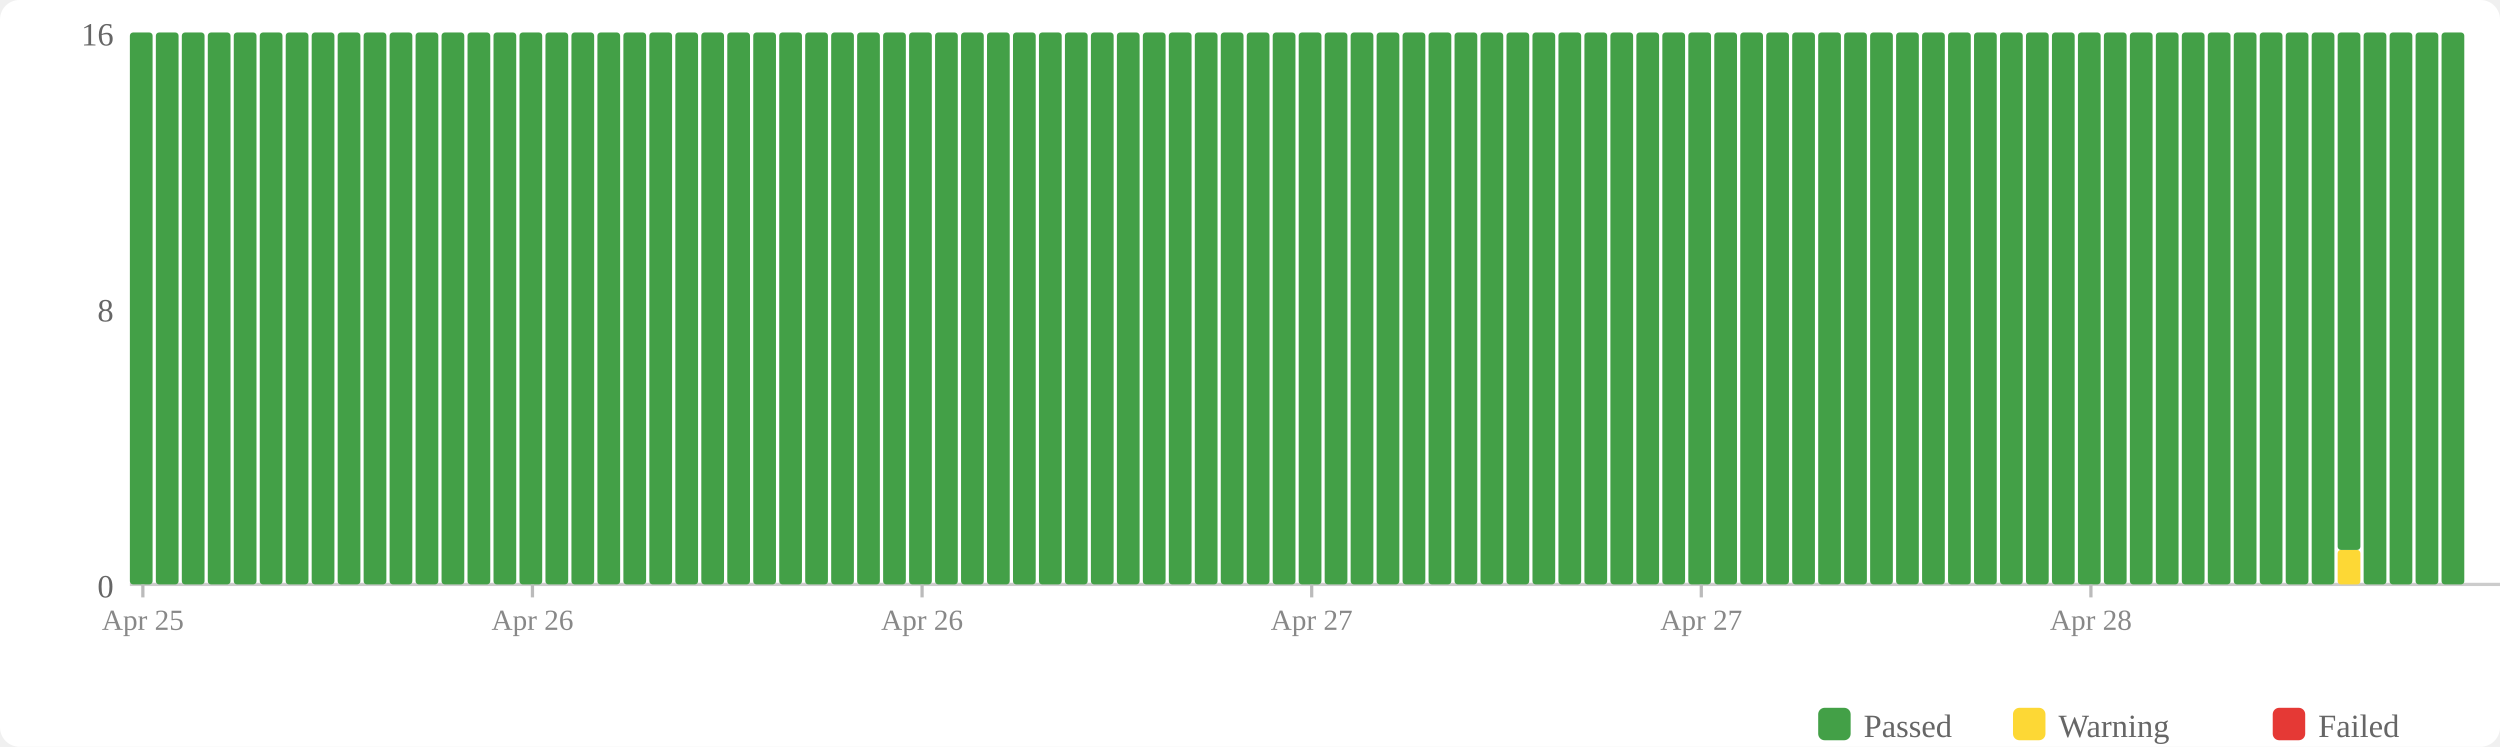
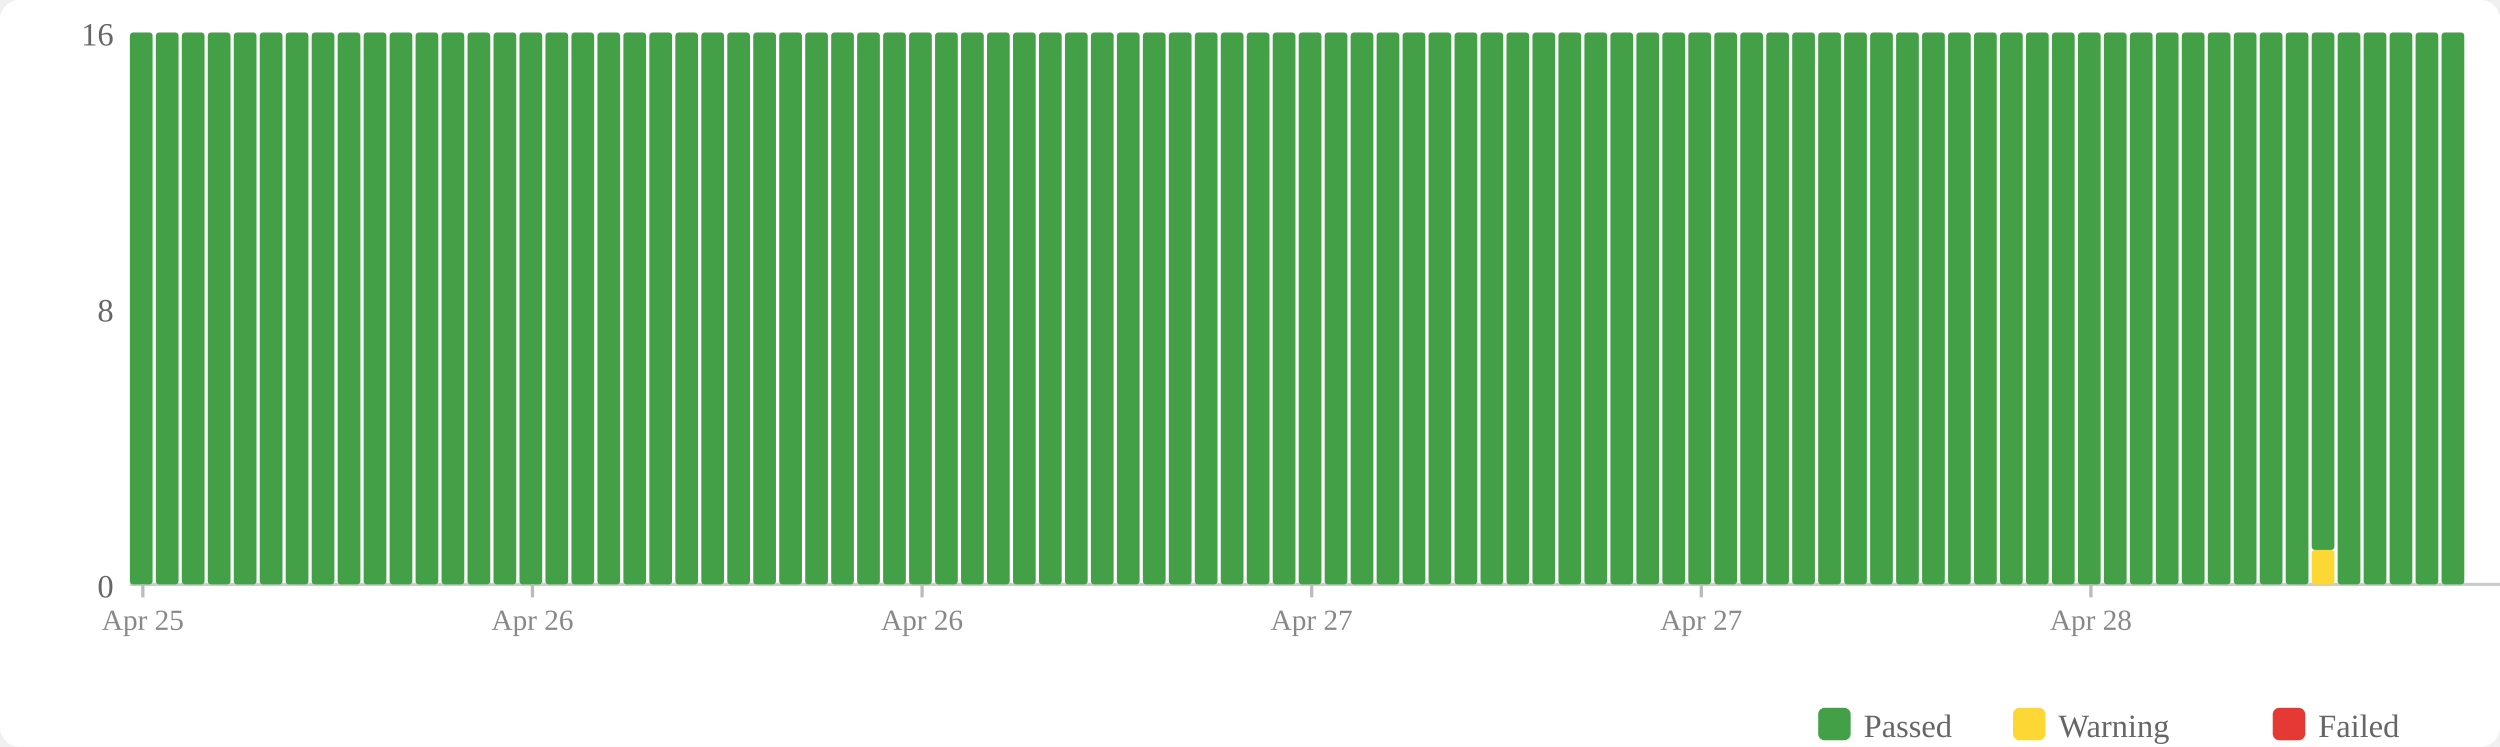
<svg xmlns="http://www.w3.org/2000/svg" width="770" height="230" viewBox="0 0 770 230">
  <rect width="770" height="230" fill="#fff" rx="6" />
  <rect x="560" y="218" width="10" height="10" fill="#43a047" rx="2" />
  <text x="574" y="227" font-size="10" fill="#666">Passed</text>
  <rect x="620" y="218" width="10" height="10" fill="#fdd835" rx="2" />
  <text x="634" y="227" font-size="10" fill="#666">Warning</text>
  <rect x="700" y="218" width="10" height="10" fill="#e53935" rx="2" />
  <text x="714" y="227" font-size="10" fill="#666">Failed</text>
  <text x="35" y="184" text-anchor="end" font-size="10" fill="#666">0</text>
  <text x="35" y="99" text-anchor="end" font-size="10" fill="#666">8</text>
  <text x="35" y="14" text-anchor="end" font-size="10" fill="#666">16</text>
  <line x1="40" y1="180" x2="770" y2="180" stroke="#ccc" stroke-width="1" />
  <rect x="40" y="10" width="7" height="170" fill="#43a047" rx="1" />
  <rect x="48" y="10" width="7" height="170" fill="#43a047" rx="1" />
  <rect x="56" y="10" width="7" height="170" fill="#43a047" rx="1" />
  <rect x="64" y="10" width="7" height="170" fill="#43a047" rx="1" />
  <rect x="72" y="10" width="7" height="170" fill="#43a047" rx="1" />
  <rect x="80" y="10" width="7" height="170" fill="#43a047" rx="1" />
  <rect x="88" y="10" width="7" height="170" fill="#43a047" rx="1" />
  <rect x="96" y="10" width="7" height="170" fill="#43a047" rx="1" />
  <rect x="104" y="10" width="7" height="170" fill="#43a047" rx="1" />
  <rect x="112" y="10" width="7" height="170" fill="#43a047" rx="1" />
  <rect x="120" y="10" width="7" height="170" fill="#43a047" rx="1" />
  <rect x="128" y="10" width="7" height="170" fill="#43a047" rx="1" />
  <rect x="136" y="10" width="7" height="170" fill="#43a047" rx="1" />
  <rect x="144" y="10" width="7" height="170" fill="#43a047" rx="1" />
  <rect x="152" y="10" width="7" height="170" fill="#43a047" rx="1" />
  <rect x="160" y="10" width="7" height="170" fill="#43a047" rx="1" />
  <rect x="168" y="10" width="7" height="170" fill="#43a047" rx="1" />
  <rect x="176" y="10" width="7" height="170" fill="#43a047" rx="1" />
  <rect x="184" y="10" width="7" height="170" fill="#43a047" rx="1" />
  <rect x="192" y="10" width="7" height="170" fill="#43a047" rx="1" />
  <rect x="200" y="10" width="7" height="170" fill="#43a047" rx="1" />
  <rect x="208" y="10" width="7" height="170" fill="#43a047" rx="1" />
  <rect x="216" y="10" width="7" height="170" fill="#43a047" rx="1" />
  <rect x="224" y="10" width="7" height="170" fill="#43a047" rx="1" />
  <rect x="232" y="10" width="7" height="170" fill="#43a047" rx="1" />
  <rect x="240" y="10" width="7" height="170" fill="#43a047" rx="1" />
  <rect x="248" y="10" width="7" height="170" fill="#43a047" rx="1" />
  <rect x="256" y="10" width="7" height="170" fill="#43a047" rx="1" />
  <rect x="264" y="10" width="7" height="170" fill="#43a047" rx="1" />
  <rect x="272" y="10" width="7" height="170" fill="#43a047" rx="1" />
  <rect x="280" y="10" width="7" height="170" fill="#43a047" rx="1" />
  <rect x="288" y="10" width="7" height="170" fill="#43a047" rx="1" />
  <rect x="296" y="10" width="7" height="170" fill="#43a047" rx="1" />
  <rect x="304" y="10" width="7" height="170" fill="#43a047" rx="1" />
  <rect x="312" y="10" width="7" height="170" fill="#43a047" rx="1" />
  <rect x="320" y="10" width="7" height="170" fill="#43a047" rx="1" />
  <rect x="328" y="10" width="7" height="170" fill="#43a047" rx="1" />
  <rect x="336" y="10" width="7" height="170" fill="#43a047" rx="1" />
  <rect x="344" y="10" width="7" height="170" fill="#43a047" rx="1" />
  <rect x="352" y="10" width="7" height="170" fill="#43a047" rx="1" />
  <rect x="360" y="10" width="7" height="170" fill="#43a047" rx="1" />
  <rect x="368" y="10" width="7" height="170" fill="#43a047" rx="1" />
  <rect x="376" y="10" width="7" height="170" fill="#43a047" rx="1" />
  <rect x="384" y="10" width="7" height="170" fill="#43a047" rx="1" />
  <rect x="392" y="10" width="7" height="170" fill="#43a047" rx="1" />
  <rect x="400" y="10" width="7" height="170" fill="#43a047" rx="1" />
  <rect x="408" y="10" width="7" height="170" fill="#43a047" rx="1" />
  <rect x="416" y="10" width="7" height="170" fill="#43a047" rx="1" />
  <rect x="424" y="10" width="7" height="170" fill="#43a047" rx="1" />
  <rect x="432" y="10" width="7" height="170" fill="#43a047" rx="1" />
  <rect x="440" y="10" width="7" height="170" fill="#43a047" rx="1" />
  <rect x="448" y="10" width="7" height="170" fill="#43a047" rx="1" />
  <rect x="456" y="10" width="7" height="170" fill="#43a047" rx="1" />
  <rect x="464" y="10" width="7" height="170" fill="#43a047" rx="1" />
  <rect x="472" y="10" width="7" height="170" fill="#43a047" rx="1" />
  <rect x="480" y="10" width="7" height="170" fill="#43a047" rx="1" />
  <rect x="488" y="10" width="7" height="170" fill="#43a047" rx="1" />
  <rect x="496" y="10" width="7" height="170" fill="#43a047" rx="1" />
  <rect x="504" y="10" width="7" height="170" fill="#43a047" rx="1" />
  <rect x="512" y="10" width="7" height="170" fill="#43a047" rx="1" />
  <rect x="520" y="10" width="7" height="170" fill="#43a047" rx="1" />
  <rect x="528" y="10" width="7" height="170" fill="#43a047" rx="1" />
  <rect x="536" y="10" width="7" height="170" fill="#43a047" rx="1" />
  <rect x="544" y="10" width="7" height="170" fill="#43a047" rx="1" />
  <rect x="552" y="10" width="7" height="170" fill="#43a047" rx="1" />
  <rect x="560" y="10" width="7" height="170" fill="#43a047" rx="1" />
  <rect x="568" y="10" width="7" height="170" fill="#43a047" rx="1" />
  <rect x="576" y="10" width="7" height="170" fill="#43a047" rx="1" />
  <rect x="584" y="10" width="7" height="170" fill="#43a047" rx="1" />
  <rect x="592" y="10" width="7" height="170" fill="#43a047" rx="1" />
  <rect x="600" y="10" width="7" height="170" fill="#43a047" rx="1" />
  <rect x="608" y="10" width="7" height="170" fill="#43a047" rx="1" />
  <rect x="616" y="10" width="7" height="170" fill="#43a047" rx="1" />
  <rect x="624" y="10" width="7" height="170" fill="#43a047" rx="1" />
  <rect x="632" y="10" width="7" height="170" fill="#43a047" rx="1" />
  <rect x="640" y="10" width="7" height="170" fill="#43a047" rx="1" />
  <rect x="648" y="10" width="7" height="170" fill="#43a047" rx="1" />
  <rect x="656" y="10" width="7" height="170" fill="#43a047" rx="1" />
  <rect x="664" y="10" width="7" height="170" fill="#43a047" rx="1" />
  <rect x="672" y="10" width="7" height="170" fill="#43a047" rx="1" />
  <rect x="680" y="10" width="7" height="170" fill="#43a047" rx="1" />
  <rect x="688" y="10" width="7" height="170" fill="#43a047" rx="1" />
  <rect x="696" y="10" width="7" height="170" fill="#43a047" rx="1" />
  <rect x="704" y="10" width="7" height="170" fill="#43a047" rx="1" />
-   <rect x="712" y="10" width="7" height="170" fill="#43a047" rx="1" />
-   <rect x="720" y="169.375" width="7" height="10.625" fill="#fdd835" rx="1" />
-   <rect x="720" y="10" width="7" height="159.375" fill="#43a047" rx="1" />
+   <rect x="712" y="169.375" width="7" height="10.625" fill="#fdd835" rx="1" />
+   <rect x="712" y="10" width="7" height="159.375" fill="#43a047" rx="1" />
+   <rect x="720" y="10" width="7" height="170" fill="#43a047" rx="1" />
  <rect x="728" y="10" width="7" height="170" fill="#43a047" rx="1" />
  <rect x="736" y="10" width="7" height="170" fill="#43a047" rx="1" />
  <rect x="744" y="10" width="7" height="170" fill="#43a047" rx="1" />
  <rect x="752" y="10" width="7" height="170" fill="#43a047" rx="1" />
  <line x1="44.0" y1="180" x2="44.0" y2="184" stroke="#bbb" stroke-width="1" />
  <text x="44.0" y="194" text-anchor="middle" font-size="9" fill="#888">Apr 25</text>
  <line x1="164.0" y1="180" x2="164.0" y2="184" stroke="#bbb" stroke-width="1" />
  <text x="164.0" y="194" text-anchor="middle" font-size="9" fill="#888">Apr 26</text>
  <line x1="284.0" y1="180" x2="284.0" y2="184" stroke="#bbb" stroke-width="1" />
  <text x="284.0" y="194" text-anchor="middle" font-size="9" fill="#888">Apr 26</text>
  <line x1="404.0" y1="180" x2="404.0" y2="184" stroke="#bbb" stroke-width="1" />
  <text x="404.0" y="194" text-anchor="middle" font-size="9" fill="#888">Apr 27</text>
  <line x1="524.0" y1="180" x2="524.0" y2="184" stroke="#bbb" stroke-width="1" />
  <text x="524.0" y="194" text-anchor="middle" font-size="9" fill="#888">Apr 27</text>
  <line x1="644.0" y1="180" x2="644.0" y2="184" stroke="#bbb" stroke-width="1" />
  <text x="644.0" y="194" text-anchor="middle" font-size="9" fill="#888">Apr 28</text>
</svg>
